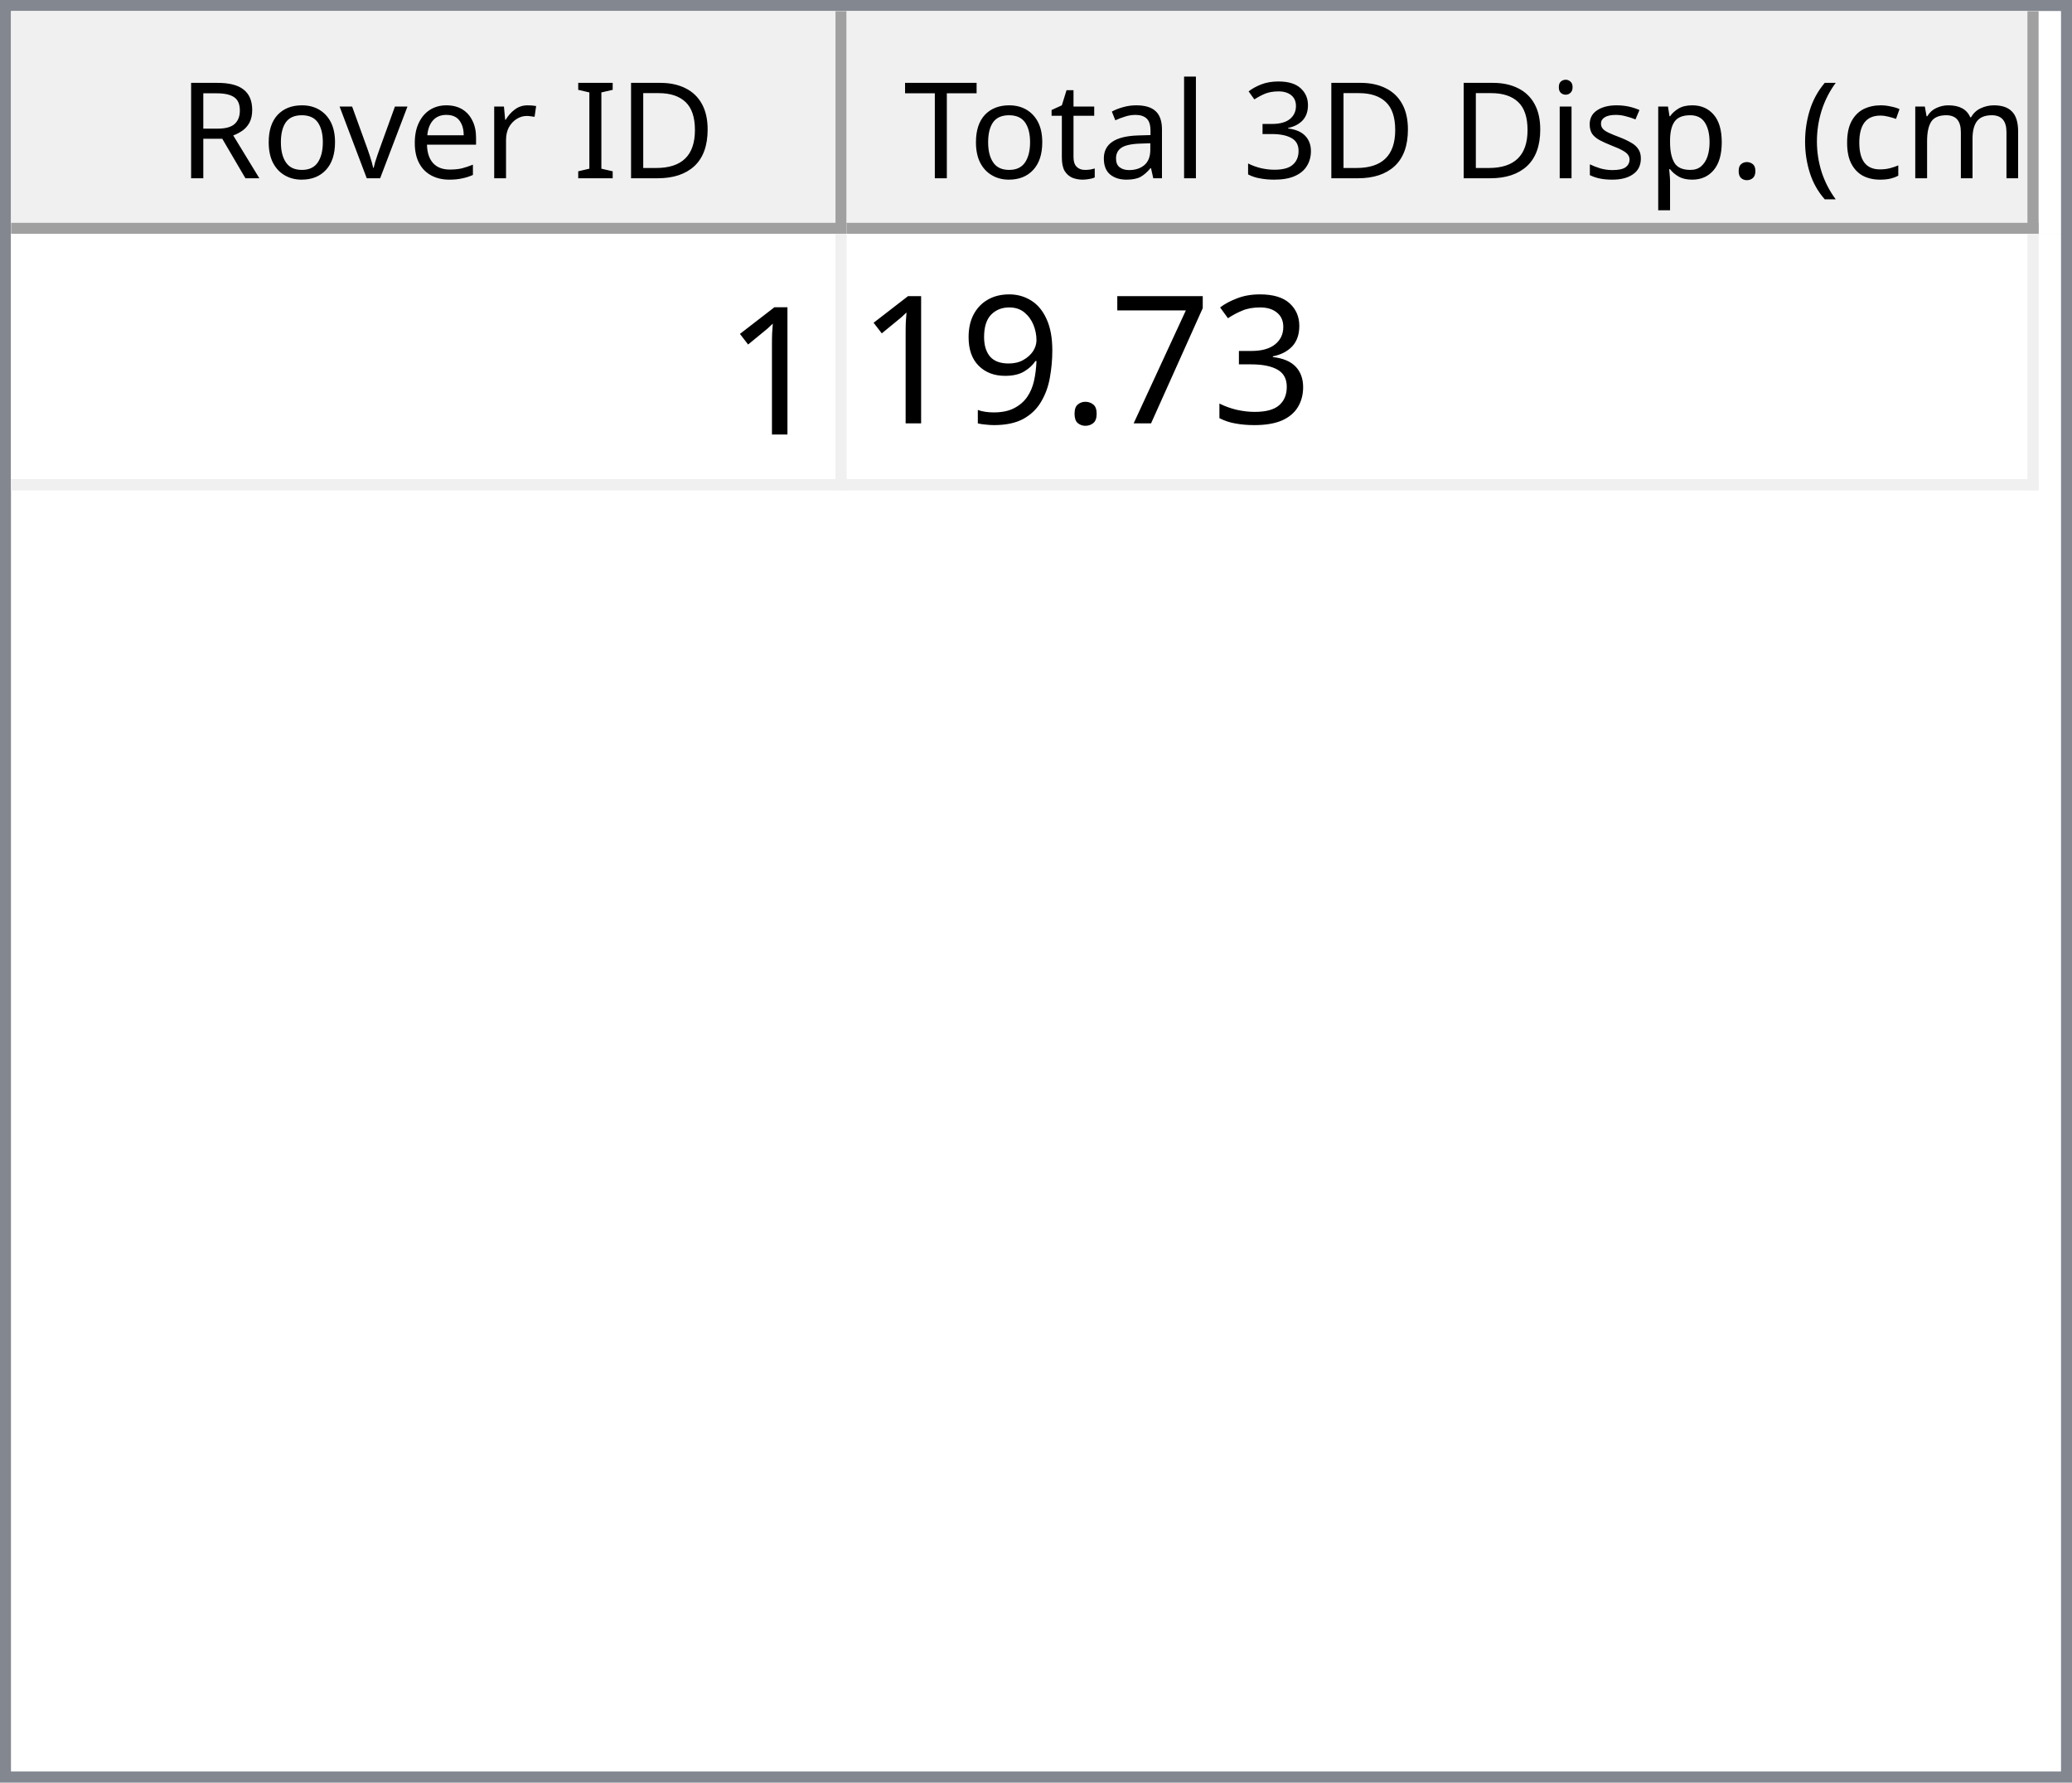
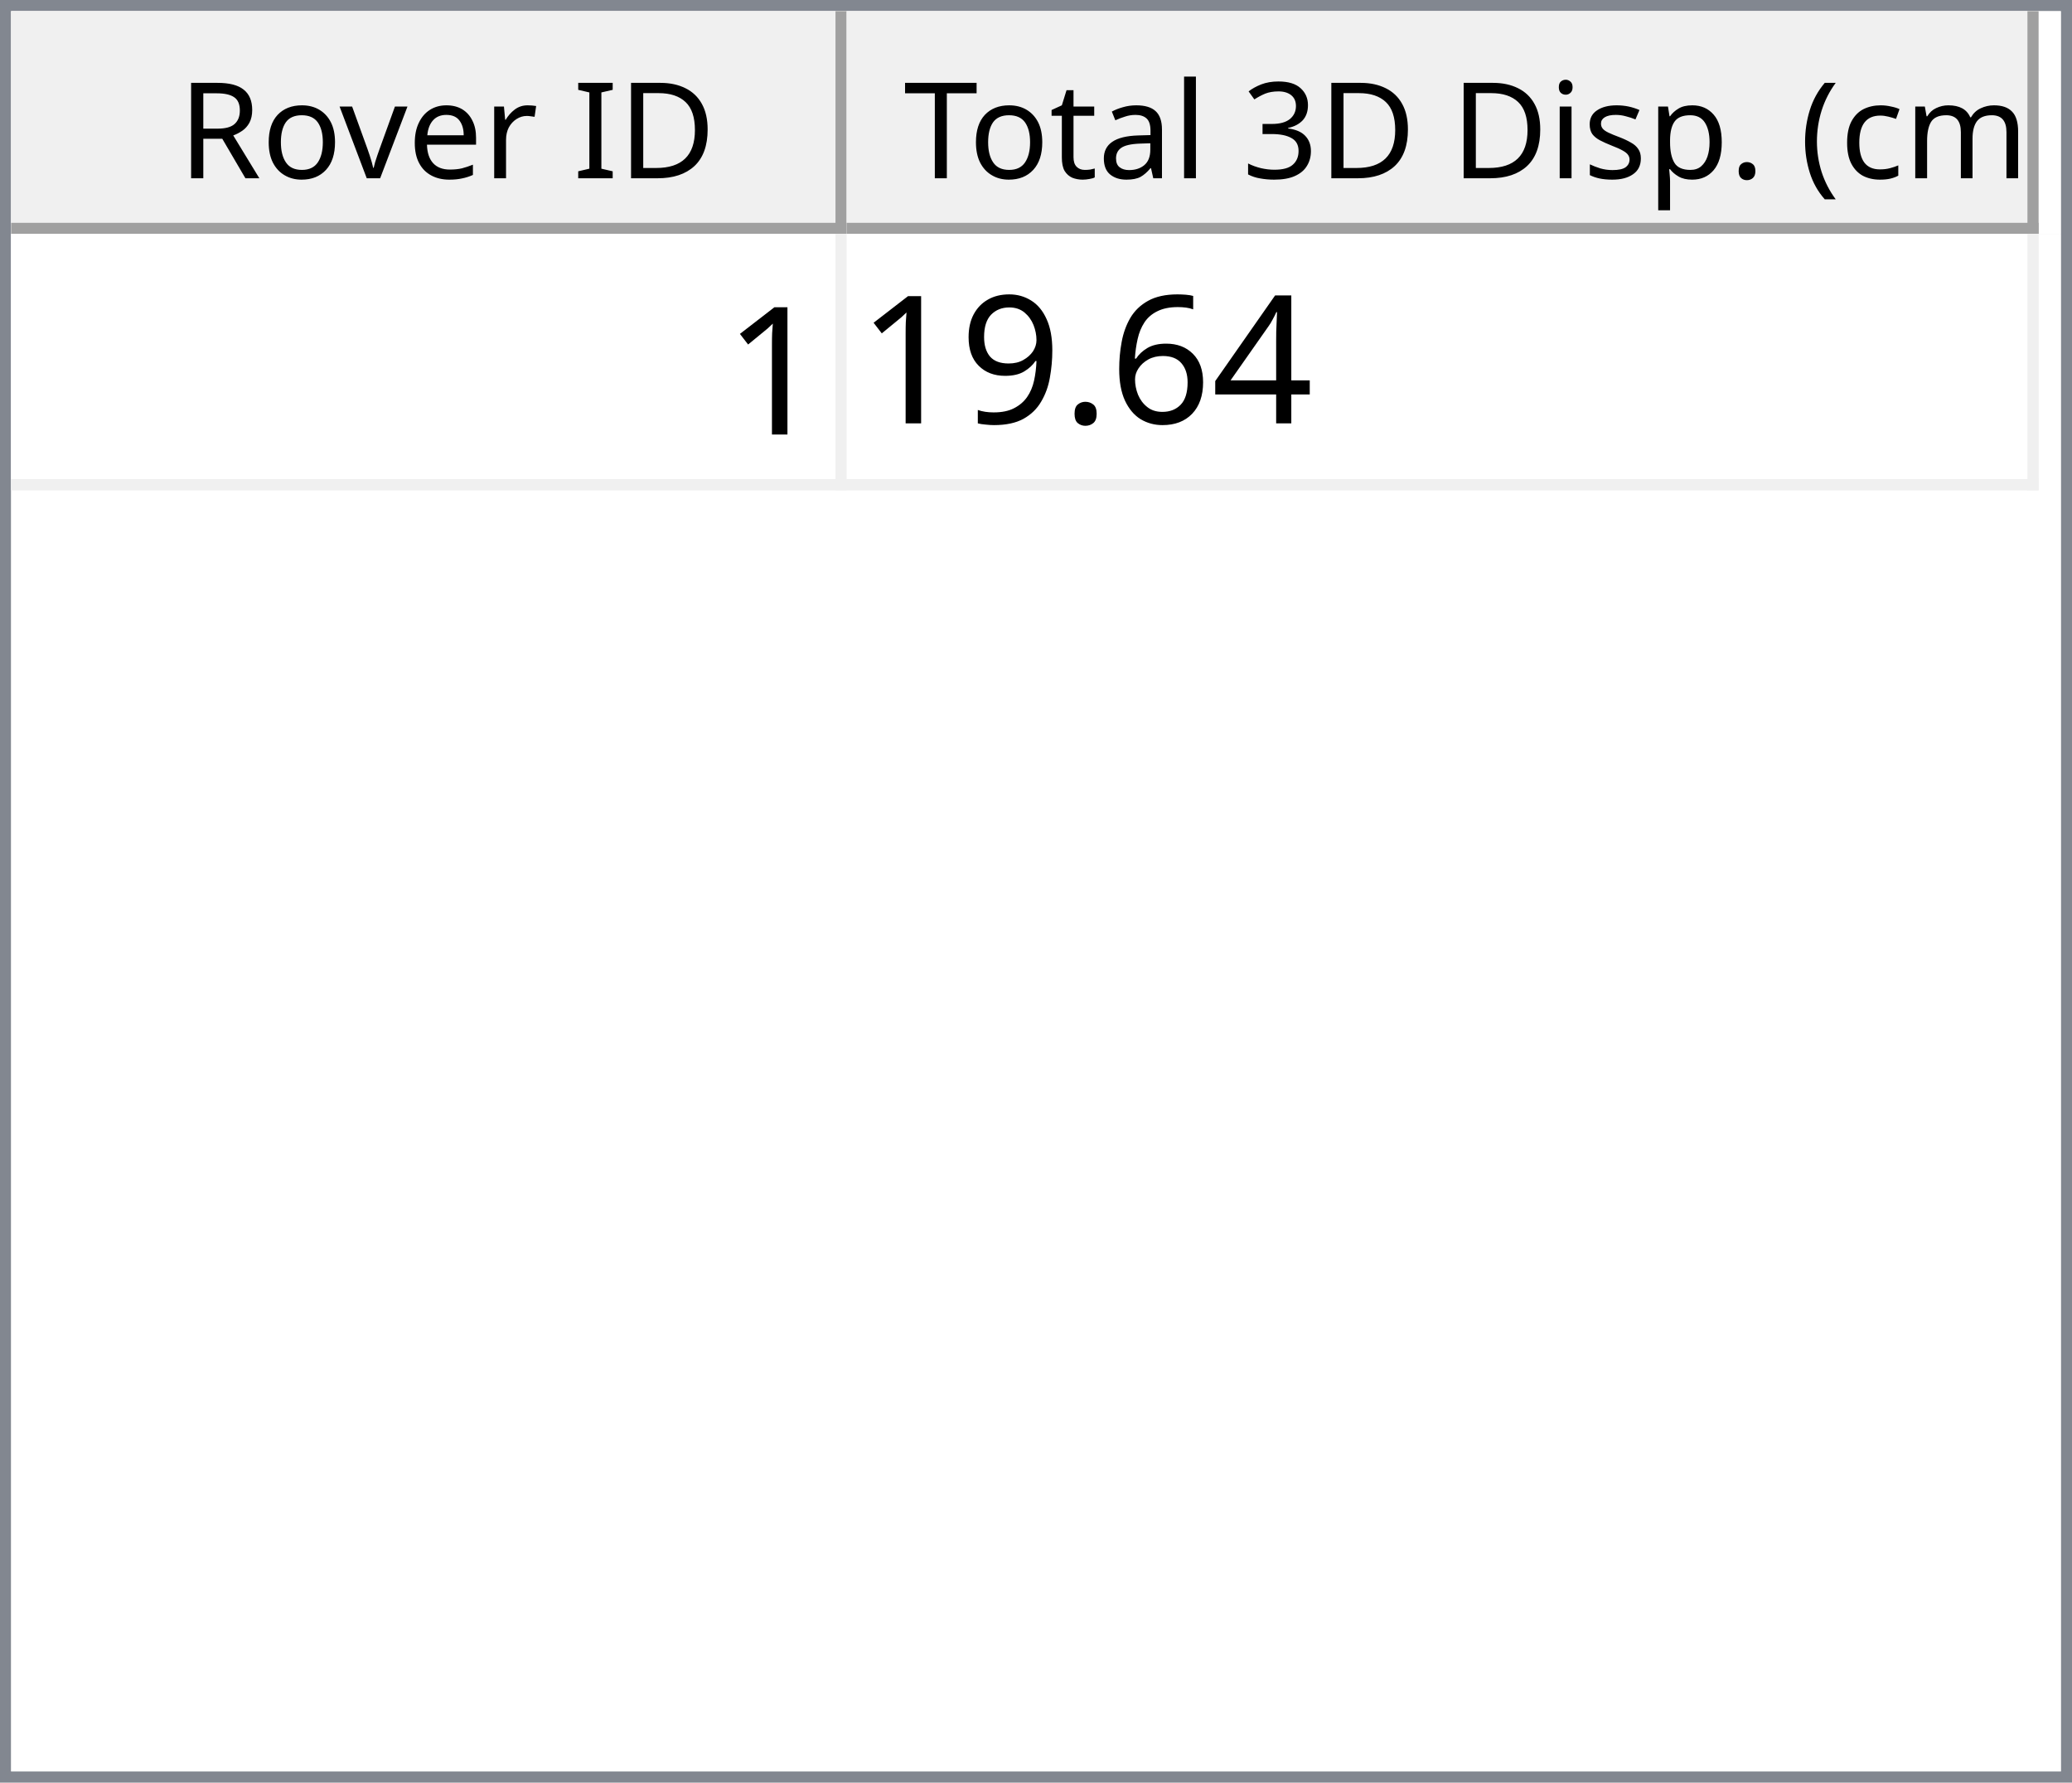
<svg xmlns="http://www.w3.org/2000/svg" style="fill-opacity:1; color-rendering:auto; color-interpolation:auto; text-rendering:auto; stroke:black; stroke-linecap:square; stroke-miterlimit:10; shape-rendering:auto; stroke-opacity:1; fill:black; stroke-dasharray:none; font-weight:normal; stroke-width:1; font-family:'Dialog'; font-style:normal; stroke-linejoin:miter; font-size:12px; stroke-dashoffset:0; image-rendering:auto;" width="186" height="160">
  <defs id="genericDefs" />
  <g>
    <defs id="defs1">
      <clipPath clipPathUnits="userSpaceOnUse" id="clipPath1">
        <path d="M0 0 L186 0 L186 160 L0 160 L0 0 Z" />
      </clipPath>
      <clipPath clipPathUnits="userSpaceOnUse" id="clipPath2">
        <path d="M0 0 L0 160 L186 160 L186 0 Z" />
      </clipPath>
      <clipPath clipPathUnits="userSpaceOnUse" id="clipPath3">
        <path d="M0 0 L0 20 L184 20 L184 0 Z" />
      </clipPath>
      <clipPath clipPathUnits="userSpaceOnUse" id="clipPath4">
        <path d="M0 0 L0 20 L75 20 L75 0 Z" />
      </clipPath>
      <clipPath clipPathUnits="userSpaceOnUse" id="clipPath5">
        <path d="M1 1 L1 19 L74 19 L74 1 Z" />
      </clipPath>
      <clipPath clipPathUnits="userSpaceOnUse" id="clipPath6">
        <path d="M0 0 L0 18 L73 18 L73 0 Z" />
      </clipPath>
      <clipPath clipPathUnits="userSpaceOnUse" id="clipPath7">
        <path d="M-0.5 -0.5 L-0.5 19.5 L74.5 19.5 L74.5 -0.5 Z" />
      </clipPath>
      <clipPath clipPathUnits="userSpaceOnUse" id="clipPath8">
        <path d="M0 0 L0 20 L107 20 L107 0 Z" />
      </clipPath>
      <clipPath clipPathUnits="userSpaceOnUse" id="clipPath9">
        <path d="M1 1 L1 19 L106 19 L106 1 Z" />
      </clipPath>
      <clipPath clipPathUnits="userSpaceOnUse" id="clipPath10">
        <path d="M0 0 L0 18 L105 18 L105 0 Z" />
      </clipPath>
      <clipPath clipPathUnits="userSpaceOnUse" id="clipPath11">
        <path d="M-0.5 -0.5 L-0.5 19.5 L106.5 19.5 L106.5 -0.5 Z" />
      </clipPath>
      <clipPath clipPathUnits="userSpaceOnUse" id="clipPath12">
        <path d="M0 0 L0 138 L184 138 L184 0 Z" />
      </clipPath>
      <clipPath clipPathUnits="userSpaceOnUse" id="clipPath13">
        <path d="M0 0 L0 23 L182 23 L182 0 Z" />
      </clipPath>
      <clipPath clipPathUnits="userSpaceOnUse" id="clipPath14">
        <path d="M-0.5 -0.5 L-0.5 22.5 L181.5 22.5 L181.5 -0.5 Z" />
      </clipPath>
      <clipPath clipPathUnits="userSpaceOnUse" id="clipPath15">
        <path d="M0 0 L0 22 L74 22 L74 0 Z" />
      </clipPath>
      <clipPath clipPathUnits="userSpaceOnUse" id="clipPath16">
        <path d="M0 0 L0 22 L106 22 L106 0 Z" />
      </clipPath>
      <font horiz-adv-x="64.551" id="font1">
        <font-face ascent="107.91" descent="25.098" units-per-em="100" style="font-style:normal; font-family:Segoe UI; font-weight:normal;" />
        <missing-glyph horiz-adv-x="64.551" d="M8.109 0 L8.109 68.266 L56.453 68.266 L56.453 0 L8.109 0 ZM15.328 7.234 L49.219 7.234 L49.219 61.031 L15.328 61.031 L15.328 7.234 Z" />
        <glyph unicode="D" horiz-adv-x="70.117" d="M9.188 0 L9.188 70.016 L28.516 70.016 Q65.531 70.016 65.531 35.891 Q65.531 19.672 55.25 9.836 Q44.969 0 27.734 0 L9.188 0 ZM17.391 62.594 L17.391 7.422 L27.828 7.422 Q41.609 7.422 49.273 14.797 Q56.938 22.172 56.938 35.688 Q56.938 62.594 28.328 62.594 L17.391 62.594 Z" />
        <glyph unicode="I" horiz-adv-x="26.611" d="M17.391 0 L9.188 0 L9.188 70.016 L17.391 70.016 L17.391 0 Z" />
        <glyph unicode=" " horiz-adv-x="27.393" d="" />
        <glyph unicode="r" horiz-adv-x="34.766" d="M34.188 41.891 Q32.078 43.5 28.125 43.5 Q23 43.5 19.555 38.672 Q16.109 33.844 16.109 25.484 L16.109 0 L8.109 0 L8.109 50 L16.109 50 L16.109 39.703 L16.312 39.703 Q18.016 44.969 21.531 47.922 Q25.047 50.875 29.391 50.875 Q32.516 50.875 34.188 50.203 L34.188 41.891 Z" />
        <glyph unicode="e" horiz-adv-x="52.295" d="M48.297 23 L12.984 23 Q13.188 14.656 17.484 10.109 Q21.781 5.562 29.297 5.562 Q37.75 5.562 44.828 11.141 L44.828 3.609 Q38.234 -1.172 27.391 -1.172 Q16.797 -1.172 10.742 5.641 Q4.688 12.453 4.688 24.812 Q4.688 36.469 11.305 43.82 Q17.922 51.172 27.734 51.172 Q37.547 51.172 42.922 44.828 Q48.297 38.484 48.297 27.203 L48.297 23 ZM40.094 29.781 Q40.047 36.719 36.75 40.578 Q33.453 44.438 27.594 44.438 Q21.922 44.438 17.969 40.383 Q14.016 36.328 13.094 29.781 L40.094 29.781 Z" />
        <glyph unicode="v" horiz-adv-x="47.9" d="M47.406 50 L27.484 0 L19.625 0 L0.688 50 L9.469 50 L22.172 13.672 Q23.578 9.672 23.922 6.688 L24.125 6.688 Q24.609 10.453 25.688 13.484 L38.969 50 L47.406 50 Z" />
        <glyph unicode="o" horiz-adv-x="58.594" d="M29 -1.172 Q17.922 -1.172 11.305 5.836 Q4.688 12.844 4.688 24.422 Q4.688 37.016 11.57 44.094 Q18.453 51.172 30.172 51.172 Q41.359 51.172 47.633 44.289 Q53.906 37.406 53.906 25.203 Q53.906 13.234 47.141 6.031 Q40.375 -1.172 29 -1.172 ZM29.594 44.438 Q21.875 44.438 17.383 39.188 Q12.891 33.938 12.891 24.703 Q12.891 15.828 17.43 10.695 Q21.969 5.562 29.594 5.562 Q37.359 5.562 41.531 10.594 Q45.703 15.625 45.703 24.906 Q45.703 34.281 41.531 39.359 Q37.359 44.438 29.594 44.438 Z" />
        <glyph unicode="R" horiz-adv-x="59.814" d="M59.375 0 L49.609 0 L37.891 19.625 Q36.281 22.359 34.766 24.289 Q33.25 26.219 31.664 27.438 Q30.078 28.656 28.25 29.219 Q26.422 29.781 24.125 29.781 L17.391 29.781 L17.391 0 L9.188 0 L9.188 70.016 L30.078 70.016 Q34.672 70.016 38.555 68.867 Q42.438 67.719 45.289 65.375 Q48.141 63.031 49.758 59.547 Q51.375 56.062 51.375 51.375 Q51.375 47.703 50.273 44.656 Q49.172 41.609 47.148 39.211 Q45.125 36.812 42.266 35.133 Q39.406 33.453 35.844 32.516 L35.844 32.328 Q37.594 31.547 38.891 30.547 Q40.188 29.547 41.359 28.18 Q42.531 26.812 43.68 25.078 Q44.828 23.344 46.234 21.047 L59.375 0 ZM17.391 62.594 L17.391 37.203 L28.516 37.203 Q31.594 37.203 34.203 38.133 Q36.812 39.062 38.719 40.797 Q40.625 42.531 41.703 45.047 Q42.781 47.562 42.781 50.688 Q42.781 56.297 39.141 59.445 Q35.5 62.594 28.609 62.594 L17.391 62.594 Z" />
        <glyph unicode=")" horiz-adv-x="30.176" d="M8.297 -15.922 L1.172 -15.922 Q16.406 2.344 16.406 26.812 Q16.406 51.469 1.078 70.016 L8.297 70.016 Q23.531 52.156 23.531 26.703 Q23.531 1.375 8.297 -15.922 Z" />
        <glyph unicode="m" horiz-adv-x="86.133" d="M79.109 0 L71.094 0 L71.094 28.719 Q71.094 37.016 68.531 40.727 Q65.969 44.438 59.906 44.438 Q54.781 44.438 51.195 39.75 Q47.609 35.062 47.609 28.516 L47.609 0 L39.594 0 L39.594 29.688 Q39.594 44.438 28.219 44.438 Q22.953 44.438 19.531 40.016 Q16.109 35.594 16.109 28.516 L16.109 0 L8.109 0 L8.109 50 L16.109 50 L16.109 42.094 L16.312 42.094 Q21.625 51.172 31.844 51.172 Q36.969 51.172 40.773 48.312 Q44.578 45.453 46 40.828 Q51.562 51.172 62.594 51.172 Q79.109 51.172 79.109 30.812 L79.109 0 Z" />
        <glyph unicode="c" horiz-adv-x="46.191" d="M42.188 2.297 Q36.422 -1.172 28.516 -1.172 Q17.828 -1.172 11.258 5.789 Q4.688 12.75 4.688 23.828 Q4.688 36.188 11.766 43.68 Q18.844 51.172 30.672 51.172 Q37.25 51.172 42.281 48.734 L42.281 40.531 Q36.719 44.438 30.375 44.438 Q22.703 44.438 17.797 38.945 Q12.891 33.453 12.891 24.516 Q12.891 15.719 17.508 10.641 Q22.125 5.562 29.891 5.562 Q36.422 5.562 42.188 9.906 L42.188 2.297 Z" />
        <glyph unicode="(" horiz-adv-x="30.176" d="M29.109 -15.922 L21.969 -15.922 Q6.844 1.375 6.844 26.703 Q6.844 52.156 21.969 70.016 L29.203 70.016 Q13.875 51.469 13.875 26.812 Q13.875 2.344 29.109 -15.922 Z" />
        <glyph unicode="." horiz-adv-x="21.68" d="M10.891 -1.078 Q8.641 -1.078 7.055 0.539 Q5.469 2.156 5.469 4.391 Q5.469 6.641 7.055 8.273 Q8.641 9.906 10.891 9.906 Q13.188 9.906 14.797 8.273 Q16.406 6.641 16.406 4.391 Q16.406 2.156 14.797 0.539 Q13.188 -1.078 10.891 -1.078 Z" />
        <glyph unicode="p" horiz-adv-x="58.789" d="M16.312 7.234 L16.109 7.234 L16.109 -23 L8.109 -23 L8.109 50 L16.109 50 L16.109 41.219 L16.312 41.219 Q22.219 51.172 33.594 51.172 Q43.266 51.172 48.688 44.461 Q54.109 37.75 54.109 26.469 Q54.109 13.922 48 6.375 Q41.891 -1.172 31.297 -1.172 Q21.578 -1.172 16.312 7.234 ZM16.109 27.391 L16.109 20.406 Q16.109 14.203 20.141 9.883 Q24.172 5.562 30.375 5.562 Q37.641 5.562 41.773 11.133 Q45.906 16.703 45.906 26.609 Q45.906 34.969 42.047 39.703 Q38.188 44.438 31.594 44.438 Q24.609 44.438 20.359 39.578 Q16.109 34.719 16.109 27.391 Z" />
        <glyph unicode="s" horiz-adv-x="42.432" d="M5.078 1.812 L5.078 10.406 Q11.625 5.562 19.484 5.562 Q30.031 5.562 30.031 12.594 Q30.031 14.594 29.125 15.992 Q28.219 17.391 26.68 18.461 Q25.141 19.531 23.07 20.383 Q21 21.234 18.609 22.172 Q15.281 23.484 12.766 24.828 Q10.25 26.172 8.57 27.859 Q6.891 29.547 6.031 31.695 Q5.172 33.844 5.172 36.719 Q5.172 40.234 6.789 42.945 Q8.406 45.656 11.086 47.484 Q13.766 49.312 17.211 50.242 Q20.656 51.172 24.312 51.172 Q30.812 51.172 35.938 48.922 L35.938 40.828 Q30.422 44.438 23.25 44.438 Q21 44.438 19.195 43.922 Q17.391 43.406 16.094 42.477 Q14.797 41.547 14.086 40.258 Q13.375 38.969 13.375 37.406 Q13.375 35.453 14.086 34.133 Q14.797 32.812 16.164 31.789 Q17.531 30.766 19.484 29.938 Q21.438 29.109 23.922 28.125 Q27.25 26.859 29.883 25.516 Q32.516 24.172 34.375 22.484 Q36.234 20.797 37.234 18.602 Q38.234 16.406 38.234 13.375 Q38.234 9.672 36.602 6.938 Q34.969 4.203 32.234 2.398 Q29.5 0.594 25.93 -0.289 Q22.359 -1.172 18.453 -1.172 Q10.75 -1.172 5.078 1.812 Z" />
        <glyph unicode="i" horiz-adv-x="24.219" d="M12.203 62.703 Q10.062 62.703 8.547 64.164 Q7.031 65.625 7.031 67.875 Q7.031 70.125 8.547 71.609 Q10.062 73.094 12.203 73.094 Q14.406 73.094 15.945 71.609 Q17.484 70.125 17.484 67.875 Q17.484 65.719 15.945 64.211 Q14.406 62.703 12.203 62.703 ZM16.109 0 L8.109 0 L8.109 50 L16.109 50 L16.109 0 Z" />
        <glyph unicode="3" horiz-adv-x="53.906" d="M46.531 19.828 Q46.531 15.094 44.75 11.211 Q42.969 7.328 39.719 4.57 Q36.469 1.812 31.93 0.297 Q27.391 -1.219 21.922 -1.219 Q11.922 -1.219 6 2.594 L6 11.188 Q13.094 5.609 22.219 5.609 Q25.875 5.609 28.828 6.539 Q31.781 7.469 33.906 9.227 Q36.031 10.984 37.18 13.477 Q38.328 15.969 38.328 19.094 Q38.328 32.812 18.797 32.812 L12.984 32.812 L12.984 39.594 L18.5 39.594 Q35.797 39.594 35.797 52.484 Q35.797 64.406 22.609 64.406 Q15.188 64.406 8.688 59.422 L8.688 67.188 Q15.375 71.188 24.609 71.188 Q29 71.188 32.57 69.969 Q36.141 68.75 38.68 66.555 Q41.219 64.359 42.609 61.281 Q44 58.203 44 54.5 Q44 40.672 30.031 36.719 L30.031 36.531 Q33.594 36.141 36.625 34.797 Q39.656 33.453 41.852 31.305 Q44.047 29.156 45.289 26.25 Q46.531 23.344 46.531 19.828 Z" />
        <glyph unicode="l" horiz-adv-x="24.219" d="M16.109 0 L8.109 0 L8.109 74.031 L16.109 74.031 L16.109 0 Z" />
        <glyph unicode="a" horiz-adv-x="50.879" d="M43.891 0 L35.891 0 L35.891 7.812 L35.688 7.812 Q30.469 -1.172 20.312 -1.172 Q12.844 -1.172 8.617 2.781 Q4.391 6.734 4.391 13.281 Q4.391 27.297 20.906 29.594 L35.891 31.688 Q35.891 44.438 25.594 44.438 Q16.547 44.438 9.281 38.281 L9.281 46.484 Q16.656 51.172 26.266 51.172 Q43.891 51.172 43.891 32.516 L43.891 0 ZM35.891 25.297 L23.828 23.641 Q18.266 22.859 15.43 20.875 Q12.594 18.891 12.594 13.875 Q12.594 10.203 15.211 7.883 Q17.828 5.562 22.172 5.562 Q28.125 5.562 32.008 9.742 Q35.891 13.922 35.891 20.312 L35.891 25.297 Z" />
        <glyph unicode="t" horiz-adv-x="33.887" d="M31.297 0.484 Q28.469 -1.078 23.828 -1.078 Q10.688 -1.078 10.688 13.578 L10.688 43.172 L2.094 43.172 L2.094 50 L10.688 50 L10.688 62.203 L18.703 64.797 L18.703 50 L31.297 50 L31.297 43.172 L18.703 43.172 L18.703 14.984 Q18.703 9.969 20.414 7.82 Q22.125 5.672 26.078 5.672 Q29.109 5.672 31.297 7.328 L31.297 0.484 Z" />
        <glyph unicode="T" horiz-adv-x="52.393" d="M50.594 62.594 L30.375 62.594 L30.375 0 L22.172 0 L22.172 62.594 L2 62.594 L2 70.016 L50.594 70.016 L50.594 62.594 Z" />
      </font>
      <font horiz-adv-x="75.0" id="font2">
        <font-face ascent="100.537" descent="21.973" units-per-em="100" style="font-style:normal; font-family:sans-serif; font-weight:normal;" />
        <missing-glyph horiz-adv-x="75.0" d="M12.5 0 L12.5 62.5 L62.5 62.5 L62.5 0 L12.5 0 ZM14.062 1.562 L60.938 1.562 L60.938 60.938 L14.062 60.938 L14.062 1.562 Z" />
        <glyph unicode="1" horiz-adv-x="55.615" d="M37.25 0 L28.469 0 L28.469 56 Q25.297 52.984 20.141 49.953 Q14.984 46.922 10.891 45.406 L10.891 53.906 Q18.266 57.375 23.781 62.305 Q29.297 67.234 31.594 71.875 L37.25 71.875 L37.25 0 Z" />
-         <glyph unicode="3" horiz-adv-x="55.615" d="M4.203 18.891 L12.984 20.062 Q14.5 12.594 18.141 9.297 Q21.781 6 27 6 Q33.203 6 37.477 10.297 Q41.75 14.594 41.75 20.953 Q41.75 27 37.797 30.93 Q33.844 34.859 27.734 34.859 Q25.25 34.859 21.531 33.891 L22.516 41.609 Q23.391 41.5 23.922 41.5 Q29.547 41.5 34.039 44.43 Q38.531 47.359 38.531 53.469 Q38.531 58.297 35.258 61.477 Q31.984 64.656 26.812 64.656 Q21.688 64.656 18.266 61.43 Q14.844 58.203 13.875 51.766 L5.078 53.328 Q6.688 62.156 12.398 67.016 Q18.109 71.875 26.609 71.875 Q32.469 71.875 37.398 69.359 Q42.328 66.844 44.945 62.5 Q47.562 58.156 47.562 53.266 Q47.562 48.641 45.07 44.828 Q42.578 41.016 37.703 38.766 Q44.047 37.312 47.562 32.695 Q51.078 28.078 51.078 21.141 Q51.078 11.766 44.242 5.25 Q37.406 -1.266 26.953 -1.266 Q17.531 -1.266 11.305 4.352 Q5.078 9.969 4.203 18.891 Z" />
-         <glyph unicode="7" horiz-adv-x="55.615" d="M4.734 62.203 L4.734 70.656 L51.078 70.656 L51.078 63.812 Q44.234 56.547 37.523 44.484 Q30.812 32.422 27.156 19.672 Q24.516 10.688 23.781 0 L14.75 0 Q14.891 8.453 18.062 20.414 Q21.234 32.375 27.172 43.484 Q33.109 54.594 39.797 62.203 L4.734 62.203 Z" />
+         <glyph unicode="4" horiz-adv-x="55.615" d="M32.328 0 L32.328 17.141 L1.266 17.141 L1.266 25.203 L33.938 71.578 L41.109 71.578 L41.109 25.203 L50.781 25.203 L50.781 17.141 L41.109 17.141 L41.109 0 L32.328 0 ZM32.328 25.203 L32.328 57.469 L9.906 25.203 L32.328 25.203 Z" />
+         <glyph unicode="6" horiz-adv-x="55.615" d="M49.75 54.047 L41.016 53.375 Q39.844 58.547 37.703 60.891 Q34.125 64.656 28.906 64.656 Q24.703 64.656 21.531 62.312 Q17.391 59.281 14.992 53.469 Q12.594 47.656 12.5 36.922 Q15.672 41.75 20.266 44.094 Q24.859 46.438 29.891 46.438 Q38.672 46.438 44.852 39.969 Q51.031 33.5 51.031 23.25 Q51.031 16.5 48.125 10.719 Q45.219 4.938 40.141 1.859 Q35.062 -1.219 28.609 -1.219 Q17.625 -1.219 10.695 6.859 Q3.766 14.938 3.766 33.5 Q3.766 54.25 11.422 63.672 Q18.109 71.875 29.438 71.875 Q37.891 71.875 43.289 67.141 Q48.688 62.406 49.75 54.047 ZM13.875 23.188 Q13.875 18.656 15.797 14.508 Q17.719 10.359 21.188 8.18 Q24.656 6 28.469 6 Q34.031 6 38.039 10.492 Q42.047 14.984 42.047 22.703 Q42.047 30.125 38.086 34.398 Q34.125 38.672 28.125 38.672 Q22.172 38.672 18.023 34.398 Q13.875 30.125 13.875 23.188 Z" />
        <glyph unicode="." horiz-adv-x="27.783" d="M9.078 0 L9.078 10.016 L19.094 10.016 L19.094 0 L9.078 0 Z" />
        <glyph unicode="9" horiz-adv-x="55.615" d="M5.469 16.547 L13.922 17.328 Q14.984 11.375 18.016 8.688 Q21.047 6 25.781 6 Q29.828 6 32.883 7.859 Q35.938 9.719 37.891 12.82 Q39.844 15.922 41.164 21.195 Q42.484 26.469 42.484 31.938 Q42.484 32.516 42.438 33.688 Q39.797 29.5 35.234 26.883 Q30.672 24.266 25.344 24.266 Q16.453 24.266 10.305 30.711 Q4.156 37.156 4.156 47.703 Q4.156 58.594 10.578 65.234 Q17 71.875 26.656 71.875 Q33.641 71.875 39.43 68.117 Q45.219 64.359 48.219 57.398 Q51.219 50.438 51.219 37.25 Q51.219 23.531 48.242 15.406 Q45.266 7.281 39.383 3.031 Q33.5 -1.219 25.594 -1.219 Q17.188 -1.219 11.867 3.445 Q6.547 8.109 5.469 16.547 ZM41.453 48.141 Q41.453 55.719 37.43 60.156 Q33.406 64.594 27.734 64.594 Q21.875 64.594 17.531 59.812 Q13.188 55.031 13.188 47.406 Q13.188 40.578 17.312 36.305 Q21.438 32.031 27.484 32.031 Q33.594 32.031 37.523 36.305 Q41.453 40.578 41.453 48.141 Z" />
      </font>
    </defs>
    <g style="fill:white; stroke:white;">
      <rect x="0" y="0" width="186" style="clip-path:url(#clipPath1); stroke:none;" height="160" />
    </g>
    <g style="fill:white; text-rendering:optimizeSpeed; color-rendering:optimizeSpeed; image-rendering:optimizeSpeed; shape-rendering:crispEdges; stroke:white; color-interpolation:sRGB;">
      <rect x="0" width="186" height="160" y="0" style="stroke:none;" />
      <path style="stroke:none;" d="M0 160 L186 160 L186 0 L0 0 Z" />
    </g>
    <g style="fill:rgb(240,240,240); font-family:'Segoe UI'; stroke:rgb(240,240,240);">
      <rect x="0" y="0" width="186" style="clip-path:url(#clipPath2); stroke:none;" height="160" />
    </g>
    <g style="fill:rgb(130,135,144); font-family:'Segoe UI'; stroke:rgb(130,135,144);">
      <path d="M0 0 L186 0 L186 160 L0 160 L0 0 ZM1 1 L185 1 L185 159 L1 159 L1 1 Z" style="fill-rule:evenodd; clip-path:url(#clipPath2); stroke:none;" />
    </g>
    <g style="fill:white; font-family:'Segoe UI'; stroke:white;" transform="translate(1,1)">
      <rect x="0" y="0" width="184" style="clip-path:url(#clipPath3); stroke:none;" height="20" />
    </g>
    <g style="fill:rgb(240,240,240); font-family:'Segoe UI'; stroke:rgb(240,240,240);" transform="translate(1,1)">
      <rect x="0" y="0" width="75" style="clip-path:url(#clipPath4); stroke:none;" height="20" />
    </g>
    <g style="font-family:'Segoe UI';" transform="translate(2,2)">
      <text x="14" xml:space="preserve" y="14" style="clip-path:url(#clipPath6); stroke:none;">Rover ID</text>
    </g>
    <g style="fill:rgb(160,160,160); font-family:'Segoe UI'; stroke:rgb(160,160,160); stroke-linejoin:bevel;" transform="translate(1.5,1.5)">
      <line x1="74" x2="74" y1="0" style="fill:none; clip-path:url(#clipPath7);" y2="19" />
    </g>
    <g style="fill:rgb(160,160,160); font-family:'Segoe UI'; stroke:rgb(160,160,160); stroke-linejoin:bevel;" transform="matrix(1,0,0,1,1,1) translate(0.5,0.5)">
      <line x1="0" x2="74" y1="19" style="fill:none; clip-path:url(#clipPath7);" y2="19" />
    </g>
    <g style="fill:rgb(240,240,240); font-family:'Segoe UI'; stroke:rgb(240,240,240);" transform="translate(76,1)">
      <rect x="0" y="0" width="107" style="clip-path:url(#clipPath8); stroke:none;" height="20" />
    </g>
    <g style="font-family:'Segoe UI';" transform="translate(77,2)">
      <text x="1" xml:space="preserve" y="14" style="clip-path:url(#clipPath10); stroke:none;"> Total 3D Disp. (cm)</text>
    </g>
    <g style="fill:rgb(160,160,160); font-family:'Segoe UI'; stroke:rgb(160,160,160); stroke-linejoin:bevel;" transform="translate(76.5,1.5)">
      <line x1="106" x2="106" y1="0" style="fill:none; clip-path:url(#clipPath11);" y2="19" />
    </g>
    <g style="fill:rgb(160,160,160); font-family:'Segoe UI'; stroke:rgb(160,160,160); stroke-linejoin:bevel;" transform="matrix(1,0,0,1,76,1) translate(0.5,0.5)">
      <line x1="0" x2="106" y1="19" style="fill:none; clip-path:url(#clipPath11);" y2="19" />
    </g>
    <g style="fill:white; font-family:'Segoe UI'; stroke:white;" transform="translate(1,21)">
      <rect x="0" y="0" width="184" style="clip-path:url(#clipPath12); stroke:none;" height="138" />
    </g>
    <g style="fill:rgb(240,240,240); font-size:16px; font-family:sans-serif; stroke:rgb(240,240,240);" transform="translate(1,21)">
      <rect x="0" y="0" width="182" style="clip-path:url(#clipPath13); stroke:none;" height="23" />
      <line transform="translate(0.5,0.5)" x1="0" x2="181" y1="22" style="clip-path:url(#clipPath14); fill:none; stroke-linejoin:bevel;" y2="22" />
    </g>
    <g transform="matrix(1,0,0,1,1,21) translate(0.5,0.5)" style="fill:rgb(240,240,240); font-size:16px; font-family:sans-serif; stroke:rgb(240,240,240); stroke-linejoin:bevel;">
      <line x1="74" x2="74" y1="0" style="fill:none; clip-path:url(#clipPath14);" y2="22" />
    </g>
    <g transform="matrix(1,0,0,1,1,21) translate(0.5,0.5)" style="fill:rgb(240,240,240); font-size:16px; font-family:sans-serif; stroke:rgb(240,240,240); stroke-linejoin:bevel;">
      <line x1="181" x2="181" y1="0" style="fill:none; clip-path:url(#clipPath14);" y2="22" />
    </g>
    <g style="fill:white; font-size:16px; font-family:sans-serif; stroke:white;" transform="matrix(1,0,0,1,1,21)">
      <rect x="0" y="0" width="74" style="clip-path:url(#clipPath15); stroke:none;" height="22" />
      <text x="64" y="18" style="fill:black; clip-path:url(#clipPath15); stroke:none;" xml:space="preserve">1</text>
    </g>
    <g style="fill:white; font-size:16px; font-family:sans-serif; stroke:white;" transform="matrix(1,0,0,1,1,21) translate(75,0)">
      <rect x="0" y="0" width="106" style="clip-path:url(#clipPath16); stroke:none;" height="22" />
-       <text x="1" y="17" style="fill:black; clip-path:url(#clipPath16); stroke:none;" xml:space="preserve">19.73</text>
+       <text x="1" y="17" style="fill:black; clip-path:url(#clipPath16); stroke:none;" xml:space="preserve">19.64</text>
    </g>
  </g>
</svg>
